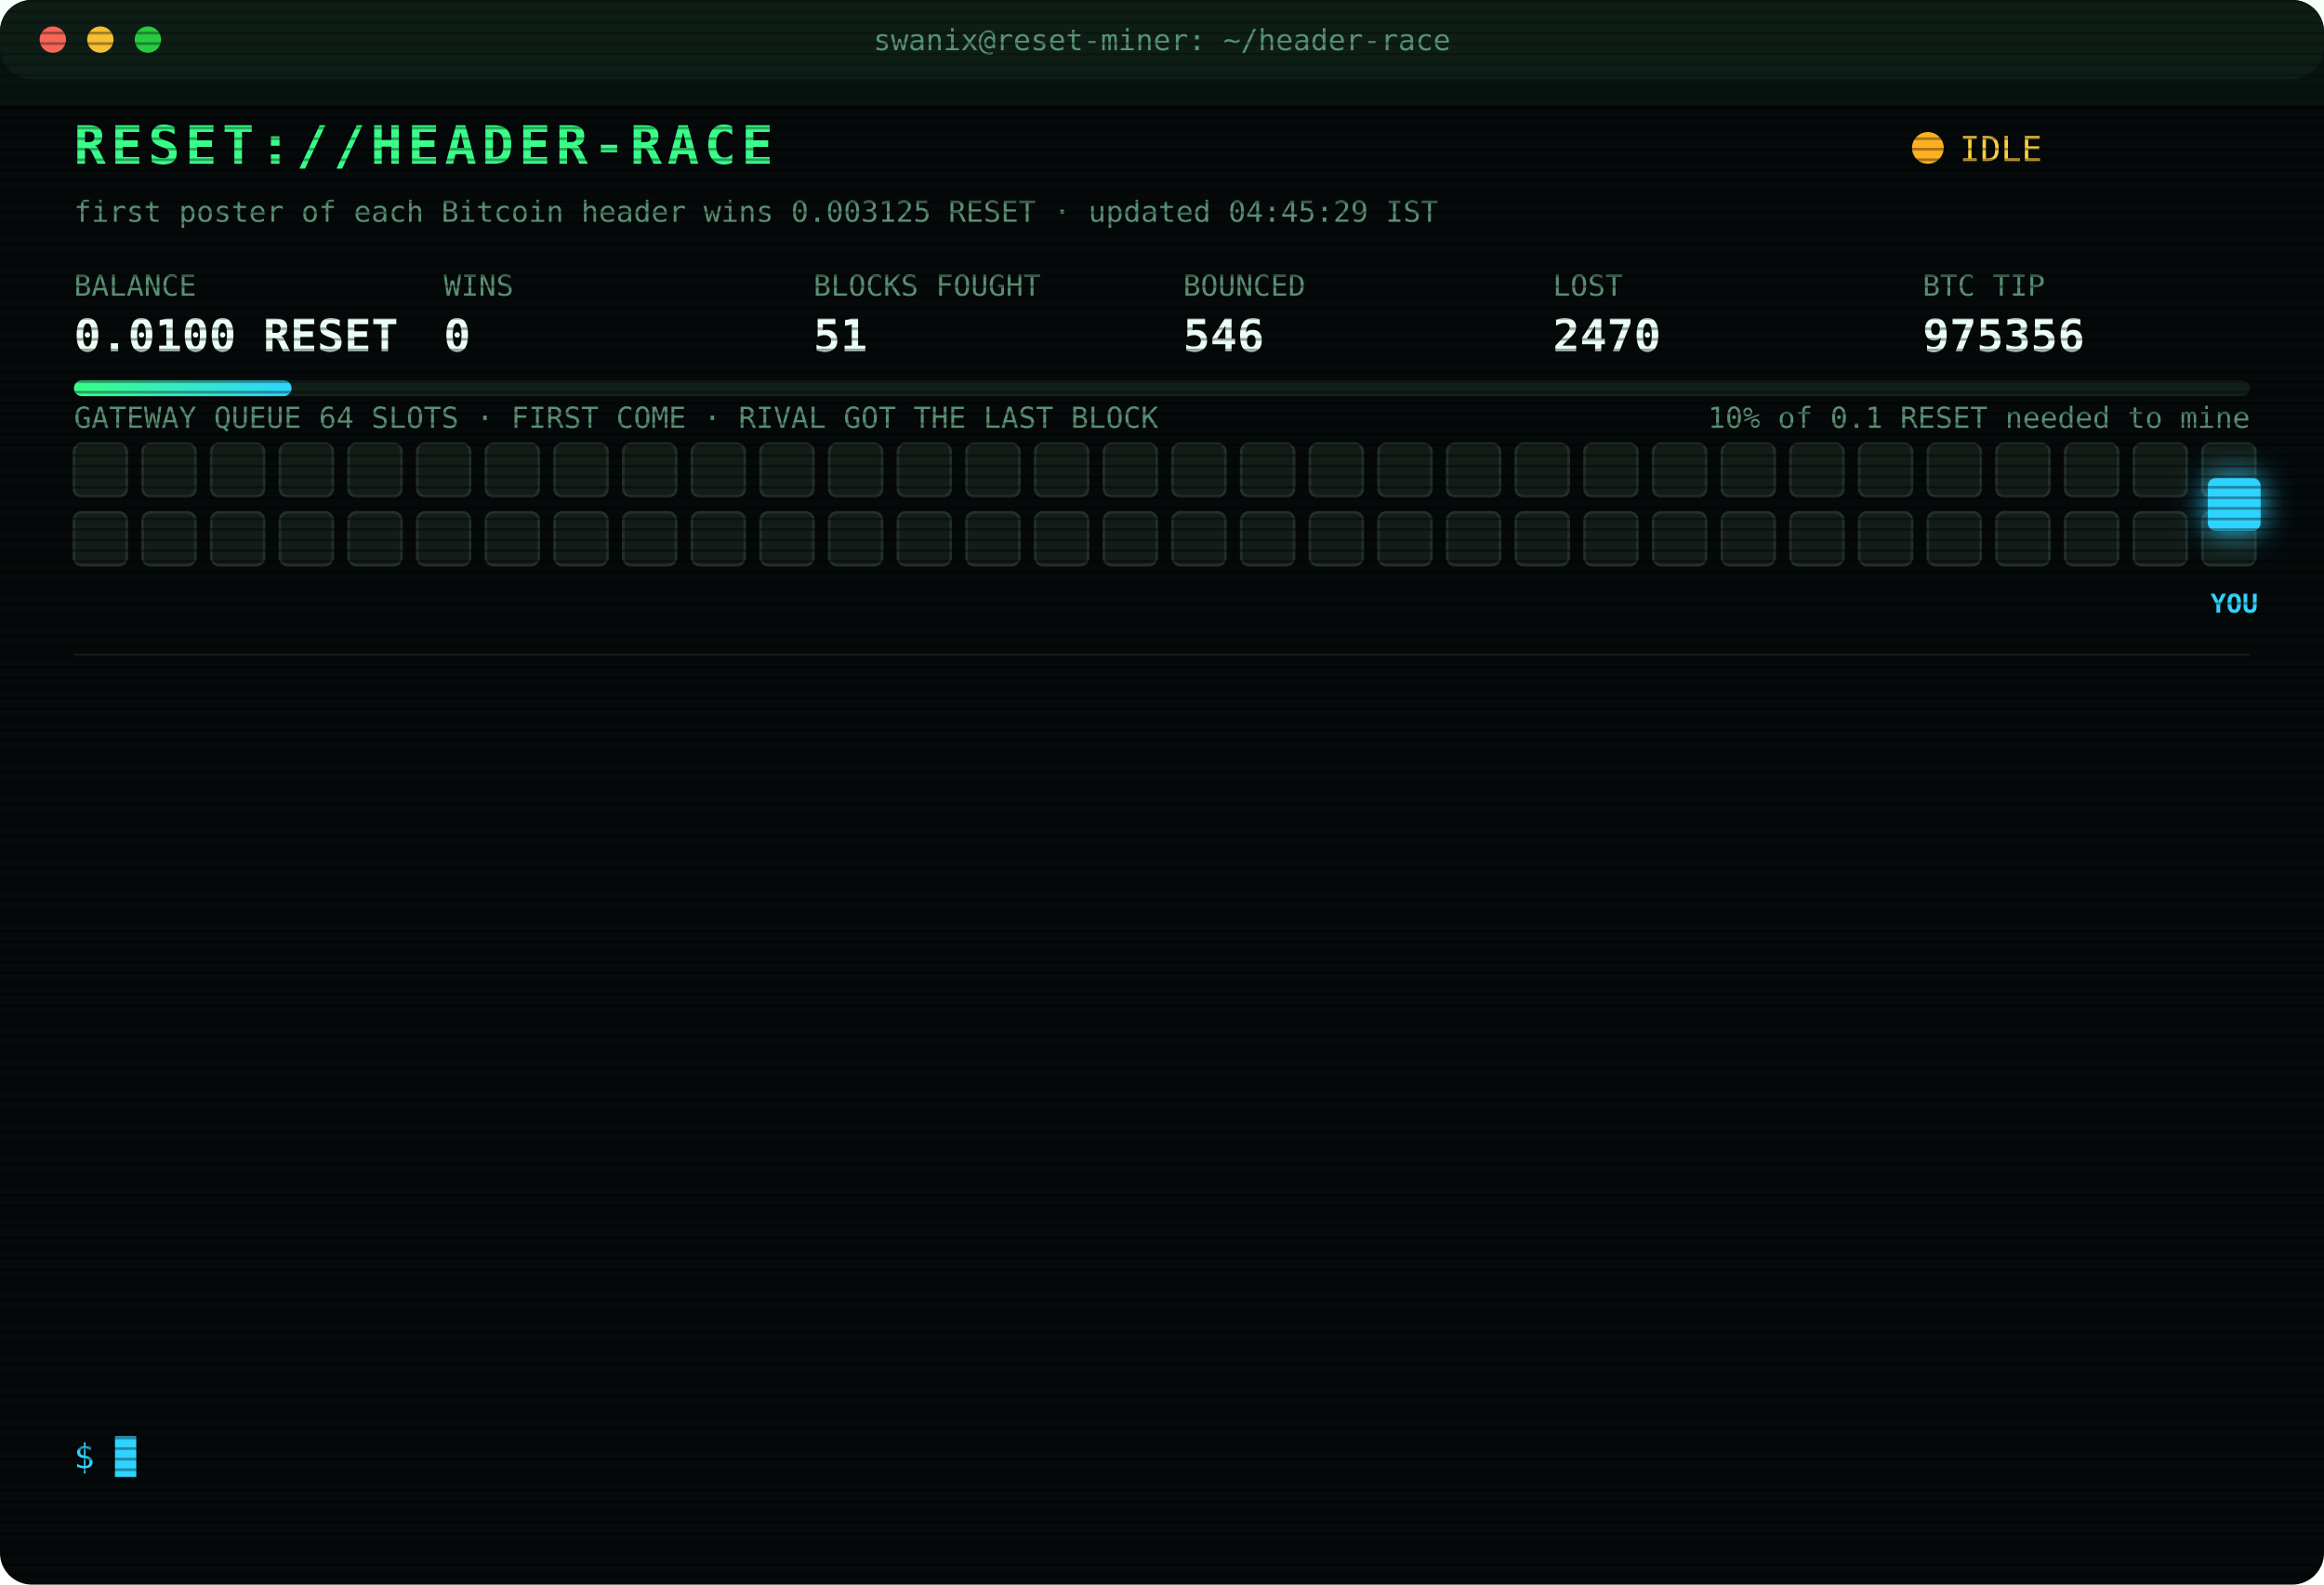
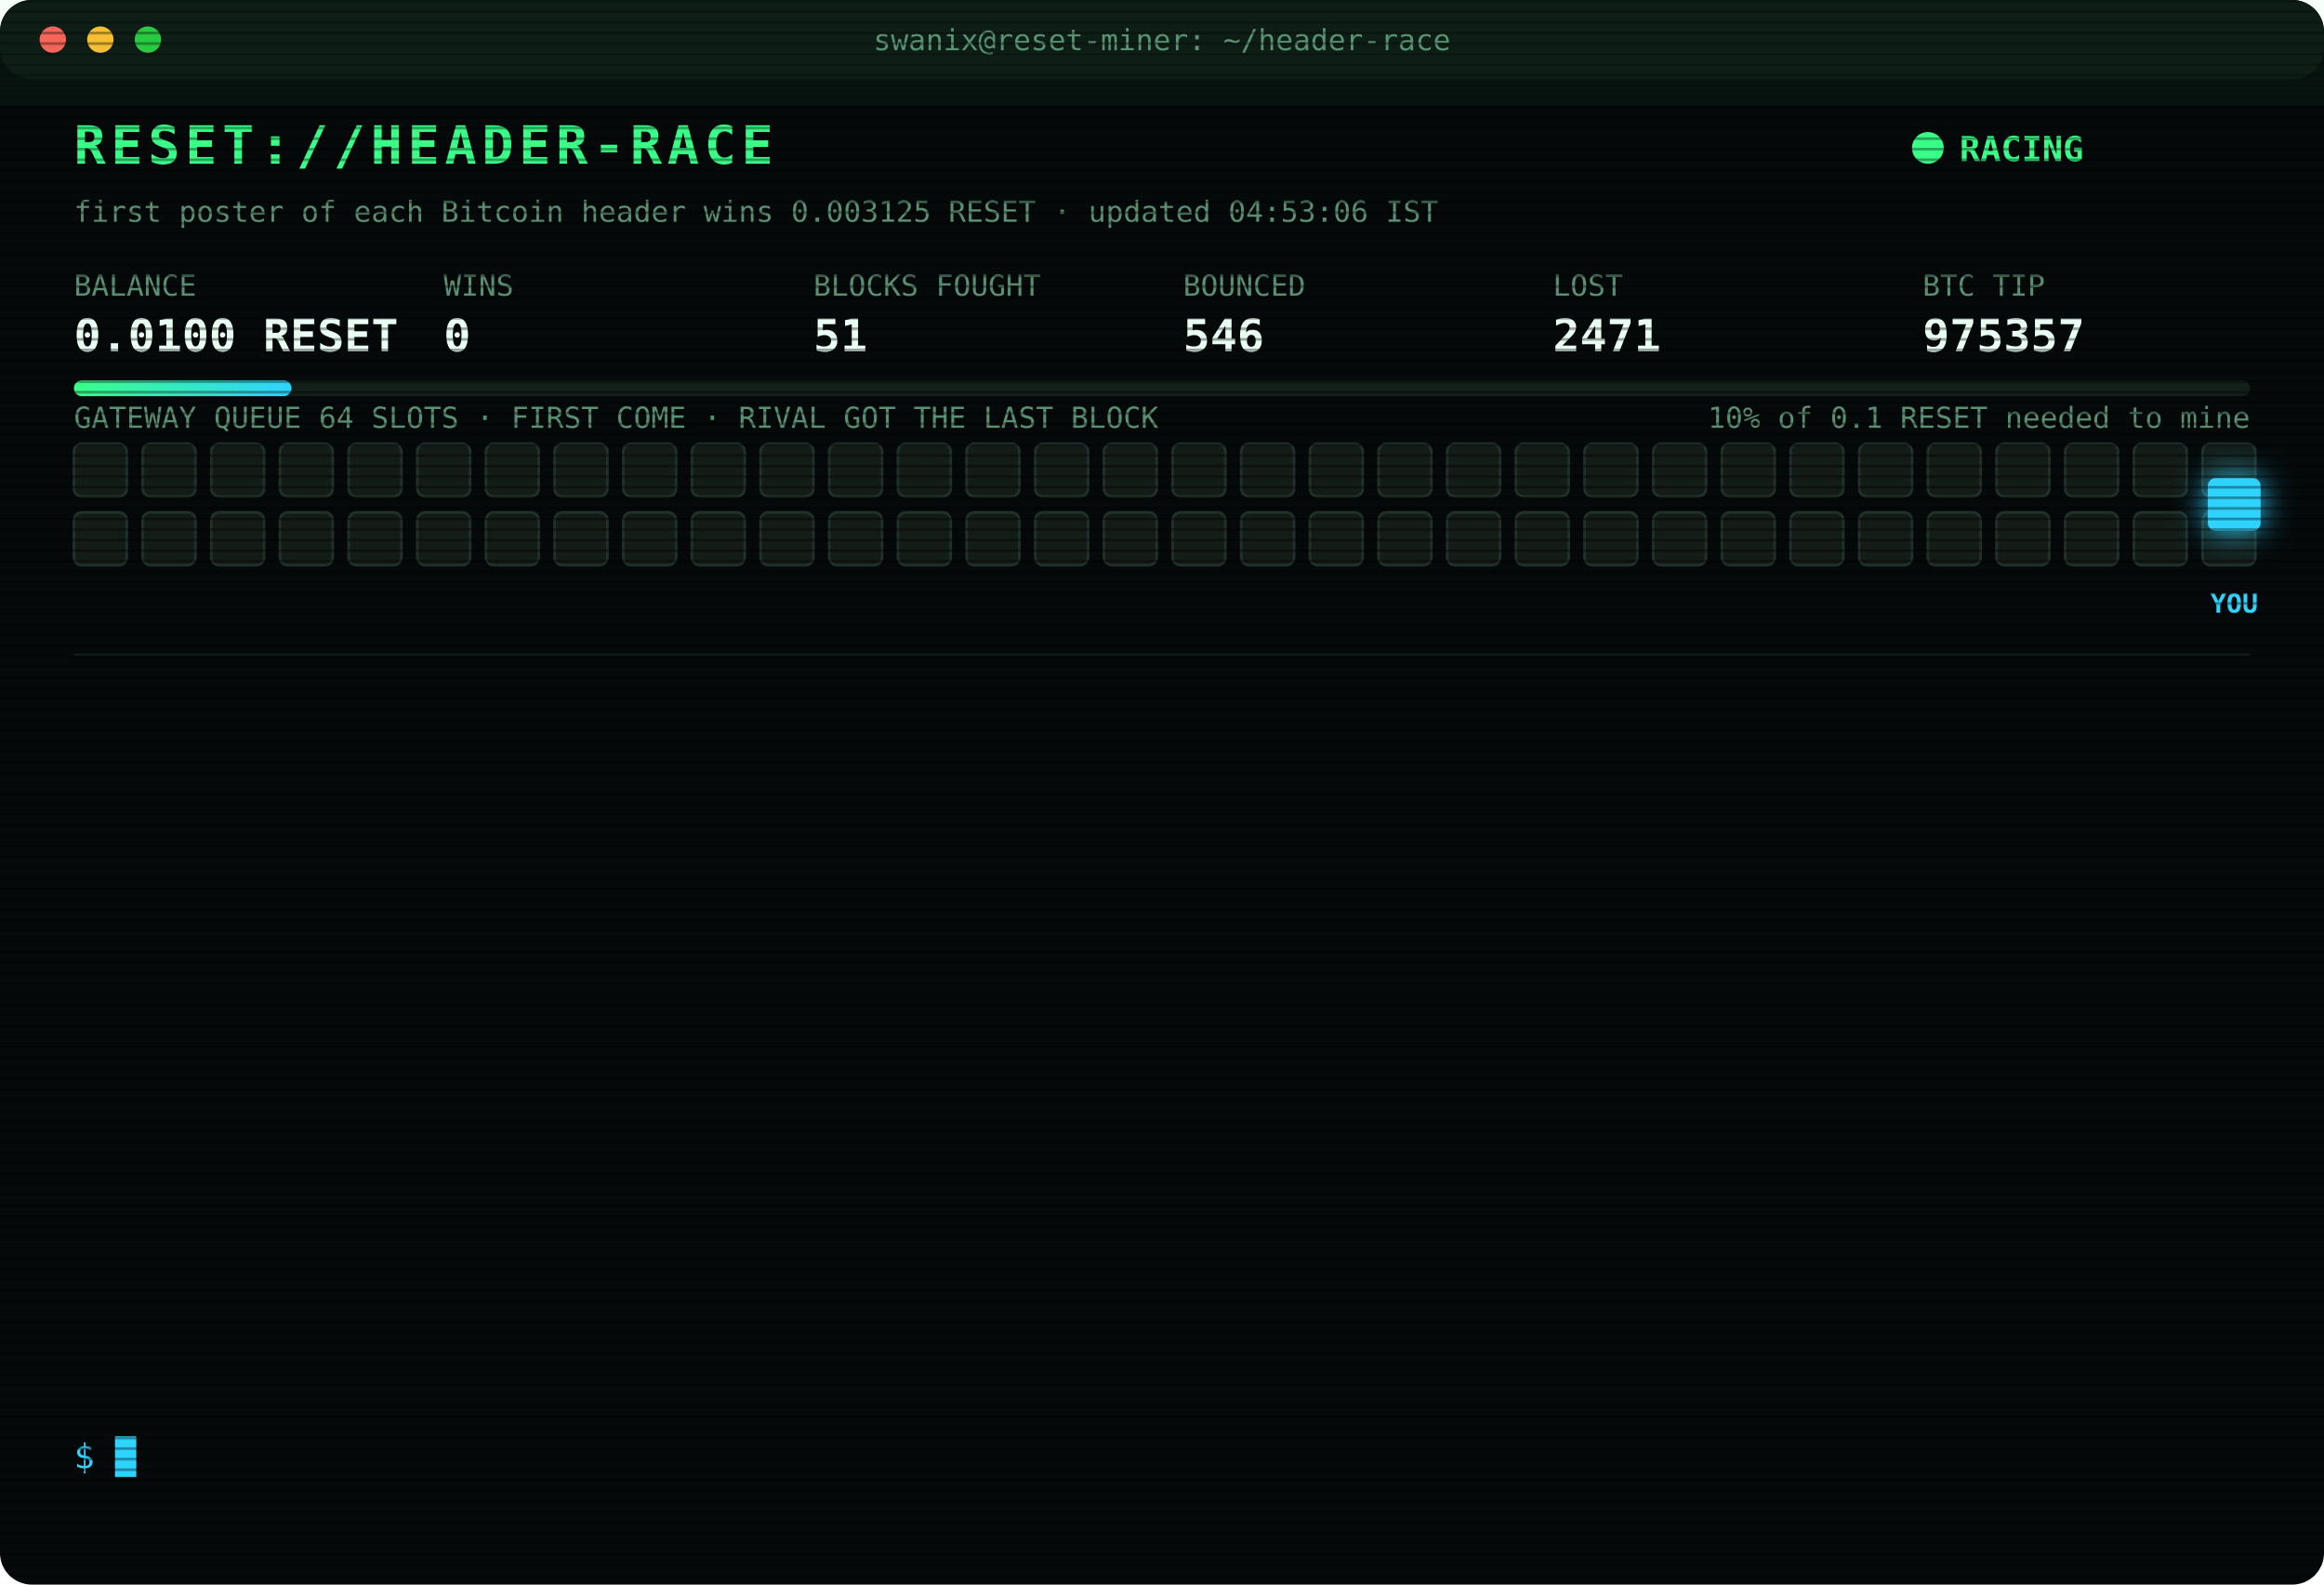
<svg xmlns="http://www.w3.org/2000/svg" width="880" height="600" viewBox="0 0 880 600" font-family="ui-monospace,SFMono-Regular,Menlo,Consolas,monospace">
  <style>
text{font-size:13px;fill:#7CFFB2}
.title{font-size:20px;font-weight:700;fill:#39FF88;letter-spacing:2px;animation:glitch 3s infinite steps(1)}
.sub{fill:#2fd3ff}.k{fill:#5a8f73;font-size:11px}.v{font-size:17px;font-weight:700;fill:#eafff3}
.ts{fill:#3f6b56}.boot{fill:#2fd3ff}.dim{fill:#5a8f73}.bad{fill:#ff4d6d}.warn{fill:#ffd23f}.mag{fill:#ff5cf0}.win{fill:#39FF88;font-weight:700}
.tag{font-size:10px;fill:#2fd3ff;font-weight:700}
.rival{fill:#26332c;stroke:#3c5a49;animation:jam 1.2s infinite alternate}
.idle{fill:#141c18;stroke:#22302a;animation:breathe 4s infinite}
.me{fill:#2fd3ff;filter:drop-shadow(0 0 6px #2fd3ff)}
.hover{animation:nudge 1.1s infinite ease-in-out}.bounce{animation:kick 1.4s infinite}
.ln{opacity:0;animation:in .4s forwards}
.cur{animation:blink 1s infinite steps(1)}
.scan{animation:scan 6s infinite linear}
.led{animation:blink 1.4s infinite}
@keyframes in{from{opacity:0;transform:translateX(-6px)}to{opacity:1;transform:none}}
@keyframes blink{50%{opacity:0}}
@keyframes jam{to{fill:#33463b}}
@keyframes breathe{50%{opacity:.4}}
@keyframes nudge{50%{transform:translateX(-10px)}}
@keyframes kick{0%,100%{transform:none}30%{transform:translateX(-14px)}55%{transform:translateX(10px) translateY(-6px)}}
@keyframes glitch{0%,92%{transform:none}93%{transform:translateX(2px);fill:#ff4d6d}95%{transform:translateX(-2px);fill:#2fd3ff}97%{transform:none}}
@keyframes scan{from{transform:translateY(-40px)}to{transform:translateY(600px)}}
</style>
  <defs>
    <pattern id="sl" width="4" height="4" patternUnits="userSpaceOnUse">
      <rect width="4" height="1" fill="#000" opacity=".35" />
    </pattern>
    <linearGradient id="bar">
      <stop offset="0" stop-color="#39FF88" />
      <stop offset="1" stop-color="#2fd3ff" />
    </linearGradient>
  </defs>
  <rect width="880" height="600" rx="12" fill="#05090a" />
  <rect width="880" height="30" rx="12" fill="#0d1512" />
  <circle cx="20" cy="15" r="5" fill="#ff5f57" />
  <circle cx="38" cy="15" r="5" fill="#febc2e" />
  <circle cx="56" cy="15" r="5" fill="#28c840" />
  <text x="440" y="19" text-anchor="middle" class="k">swanix@reset-miner: ~/header-race</text>
  <text x="28" y="62" class="title">RESET://HEADER-RACE</text>
-   <circle class="led" cx="730" cy="56" r="6" fill="#ffb020" />
-   <text x="742" y="61" class="warn">IDLE</text>
-   <text x="28" y="84" class="k">first poster of each Bitcoin header wins 0.003125 RESET · updated 04:45:29 IST</text>
+   <circle class="led" cx="730" cy="56" r="6" fill="#39FF88" />
+   <text x="742" y="61" class="win">RACING</text>
+   <text x="28" y="84" class="k">first poster of each Bitcoin header wins 0.003125 RESET · updated 04:53:06 IST</text>
  <text x="28" y="112" class="k">BALANCE</text>
  <text x="28" y="133" class="v">0.0100 RESET</text>
  <text x="168" y="112" class="k">WINS</text>
  <text x="168" y="133" class="v">0</text>
  <text x="308" y="112" class="k">BLOCKS FOUGHT</text>
  <text x="308" y="133" class="v">51</text>
  <text x="448" y="112" class="k">BOUNCED</text>
  <text x="448" y="133" class="v">546</text>
  <text x="588" y="112" class="k">LOST</text>
-   <text x="588" y="133" class="v">2470</text>
+   <text x="588" y="133" class="v">2471</text>
  <text x="728" y="112" class="k">BTC TIP</text>
-   <text x="728" y="133" class="v">975356</text>
+   <text x="728" y="133" class="v">975357</text>
  <rect x="28" y="144" width="824" height="6" rx="3" fill="#13201a" />
  <rect x="28" y="144" width="82.4" height="6" rx="3" fill="url(#bar)" />
  <text x="852" y="162" text-anchor="end" class="k">10% of 0.1 RESET needed to mine</text>
  <text x="28" y="162" class="k">GATEWAY QUEUE 64 SLOTS · FIRST COME · RIVAL GOT THE LAST BLOCK</text>
  <rect class="idle" x="28" y="168" width="20" height="20" rx="3" style="animation-delay:0.00s" />
  <rect class="idle" x="54" y="168" width="20" height="20" rx="3" style="animation-delay:0.05s" />
  <rect class="idle" x="80" y="168" width="20" height="20" rx="3" style="animation-delay:0.10s" />
  <rect class="idle" x="106" y="168" width="20" height="20" rx="3" style="animation-delay:0.15s" />
  <rect class="idle" x="132" y="168" width="20" height="20" rx="3" style="animation-delay:0.20s" />
  <rect class="idle" x="158" y="168" width="20" height="20" rx="3" style="animation-delay:0.25s" />
  <rect class="idle" x="184" y="168" width="20" height="20" rx="3" style="animation-delay:0.30s" />
  <rect class="idle" x="210" y="168" width="20" height="20" rx="3" style="animation-delay:0.35s" />
  <rect class="idle" x="236" y="168" width="20" height="20" rx="3" style="animation-delay:0.40s" />
  <rect class="idle" x="262" y="168" width="20" height="20" rx="3" style="animation-delay:0.45s" />
  <rect class="idle" x="288" y="168" width="20" height="20" rx="3" style="animation-delay:0.50s" />
  <rect class="idle" x="314" y="168" width="20" height="20" rx="3" style="animation-delay:0.55s" />
  <rect class="idle" x="340" y="168" width="20" height="20" rx="3" style="animation-delay:0.60s" />
  <rect class="idle" x="366" y="168" width="20" height="20" rx="3" style="animation-delay:0.65s" />
  <rect class="idle" x="392" y="168" width="20" height="20" rx="3" style="animation-delay:0.70s" />
  <rect class="idle" x="418" y="168" width="20" height="20" rx="3" style="animation-delay:0.75s" />
  <rect class="idle" x="444" y="168" width="20" height="20" rx="3" style="animation-delay:0.80s" />
  <rect class="idle" x="470" y="168" width="20" height="20" rx="3" style="animation-delay:0.85s" />
  <rect class="idle" x="496" y="168" width="20" height="20" rx="3" style="animation-delay:0.90s" />
  <rect class="idle" x="522" y="168" width="20" height="20" rx="3" style="animation-delay:0.95s" />
  <rect class="idle" x="548" y="168" width="20" height="20" rx="3" style="animation-delay:1.00s" />
  <rect class="idle" x="574" y="168" width="20" height="20" rx="3" style="animation-delay:1.05s" />
  <rect class="idle" x="600" y="168" width="20" height="20" rx="3" style="animation-delay:1.10s" />
  <rect class="idle" x="626" y="168" width="20" height="20" rx="3" style="animation-delay:1.15s" />
  <rect class="idle" x="652" y="168" width="20" height="20" rx="3" style="animation-delay:1.20s" />
  <rect class="idle" x="678" y="168" width="20" height="20" rx="3" style="animation-delay:1.25s" />
  <rect class="idle" x="704" y="168" width="20" height="20" rx="3" style="animation-delay:1.30s" />
  <rect class="idle" x="730" y="168" width="20" height="20" rx="3" style="animation-delay:1.35s" />
  <rect class="idle" x="756" y="168" width="20" height="20" rx="3" style="animation-delay:1.40s" />
  <rect class="idle" x="782" y="168" width="20" height="20" rx="3" style="animation-delay:1.45s" />
  <rect class="idle" x="808" y="168" width="20" height="20" rx="3" style="animation-delay:1.50s" />
  <rect class="idle" x="834" y="168" width="20" height="20" rx="3" style="animation-delay:1.55s" />
  <rect class="idle" x="28" y="194" width="20" height="20" rx="3" style="animation-delay:1.60s" />
  <rect class="idle" x="54" y="194" width="20" height="20" rx="3" style="animation-delay:1.65s" />
  <rect class="idle" x="80" y="194" width="20" height="20" rx="3" style="animation-delay:1.70s" />
  <rect class="idle" x="106" y="194" width="20" height="20" rx="3" style="animation-delay:1.75s" />
  <rect class="idle" x="132" y="194" width="20" height="20" rx="3" style="animation-delay:1.80s" />
  <rect class="idle" x="158" y="194" width="20" height="20" rx="3" style="animation-delay:1.85s" />
  <rect class="idle" x="184" y="194" width="20" height="20" rx="3" style="animation-delay:1.90s" />
  <rect class="idle" x="210" y="194" width="20" height="20" rx="3" style="animation-delay:1.95s" />
  <rect class="idle" x="236" y="194" width="20" height="20" rx="3" style="animation-delay:2.00s" />
  <rect class="idle" x="262" y="194" width="20" height="20" rx="3" style="animation-delay:2.05s" />
  <rect class="idle" x="288" y="194" width="20" height="20" rx="3" style="animation-delay:2.10s" />
  <rect class="idle" x="314" y="194" width="20" height="20" rx="3" style="animation-delay:2.15s" />
  <rect class="idle" x="340" y="194" width="20" height="20" rx="3" style="animation-delay:2.20s" />
  <rect class="idle" x="366" y="194" width="20" height="20" rx="3" style="animation-delay:2.25s" />
  <rect class="idle" x="392" y="194" width="20" height="20" rx="3" style="animation-delay:2.30s" />
  <rect class="idle" x="418" y="194" width="20" height="20" rx="3" style="animation-delay:2.35s" />
  <rect class="idle" x="444" y="194" width="20" height="20" rx="3" style="animation-delay:2.40s" />
  <rect class="idle" x="470" y="194" width="20" height="20" rx="3" style="animation-delay:2.45s" />
  <rect class="idle" x="496" y="194" width="20" height="20" rx="3" style="animation-delay:2.50s" />
  <rect class="idle" x="522" y="194" width="20" height="20" rx="3" style="animation-delay:2.55s" />
  <rect class="idle" x="548" y="194" width="20" height="20" rx="3" style="animation-delay:2.60s" />
  <rect class="idle" x="574" y="194" width="20" height="20" rx="3" style="animation-delay:2.65s" />
  <rect class="idle" x="600" y="194" width="20" height="20" rx="3" style="animation-delay:2.70s" />
  <rect class="idle" x="626" y="194" width="20" height="20" rx="3" style="animation-delay:2.75s" />
  <rect class="idle" x="652" y="194" width="20" height="20" rx="3" style="animation-delay:2.80s" />
  <rect class="idle" x="678" y="194" width="20" height="20" rx="3" style="animation-delay:2.85s" />
  <rect class="idle" x="704" y="194" width="20" height="20" rx="3" style="animation-delay:2.90s" />
  <rect class="idle" x="730" y="194" width="20" height="20" rx="3" style="animation-delay:2.95s" />
  <rect class="idle" x="756" y="194" width="20" height="20" rx="3" style="animation-delay:3.00s" />
  <rect class="idle" x="782" y="194" width="20" height="20" rx="3" style="animation-delay:3.05s" />
  <rect class="idle" x="808" y="194" width="20" height="20" rx="3" style="animation-delay:3.10s" />
  <rect class="idle" x="834" y="194" width="20" height="20" rx="3" style="animation-delay:3.15s" />
  <g class="hover">
    <rect class="me" x="836" y="181" width="20" height="20" rx="3" />
    <text class="tag" x="846" y="232" text-anchor="middle">YOU</text>
  </g>
  <line x1="28" x2="852" y1="248" y2="248" stroke="#13201a" />
  <g class="ln" style="animation-delay:0.40s">
-     <text x="28" y="270" class="ts">01:44:03</text>
-     <text x="104" y="270" class="bad">[LOST] #975340 taken by a rival miner</text>
+     <text x="28" y="270" class="ts">01:46:21</text>
+     <text x="104" y="270" class="bad">[LOST] #975341 taken by a rival miner</text>
  </g>
  <g class="ln" style="animation-delay:0.65s">
-     <text x="28" y="292" class="ts">01:46:21</text>
-     <text x="104" y="292" class="bad">[LOST] #975341 taken by a rival miner</text>
+     <text x="28" y="292" class="ts">01:48:33</text>
+     <text x="104" y="292" class="bad">[LOST] #975342 taken by a rival miner</text>
  </g>
  <g class="ln" style="animation-delay:0.90s">
-     <text x="28" y="314" class="ts">01:48:33</text>
-     <text x="104" y="314" class="bad">[LOST] #975342 taken by a rival miner</text>
+     <text x="28" y="314" class="ts">01:50:19</text>
+     <text x="104" y="314" class="bad">[LOST] #975343 taken by a rival miner</text>
  </g>
  <g class="ln" style="animation-delay:1.15s">
-     <text x="28" y="336" class="ts">01:50:19</text>
-     <text x="104" y="336" class="bad">[LOST] #975343 taken by a rival miner</text>
+     <text x="28" y="336" class="ts">02:36:13</text>
+     <text x="104" y="336" class="bad">[LOST] #975346 taken by a rival miner</text>
  </g>
  <g class="ln" style="animation-delay:1.40s">
-     <text x="28" y="358" class="ts">02:36:13</text>
-     <text x="104" y="358" class="bad">[LOST] #975346 taken by a rival miner</text>
+     <text x="28" y="358" class="ts">02:39:45</text>
+     <text x="104" y="358" class="bad">[LOST] #975347 taken by a rival miner</text>
  </g>
  <g class="ln" style="animation-delay:1.65s">
-     <text x="28" y="380" class="ts">02:39:45</text>
-     <text x="104" y="380" class="bad">[LOST] #975347 taken by a rival miner</text>
+     <text x="28" y="380" class="ts">02:40:46</text>
+     <text x="104" y="380" class="dim">[STINT END] calls 758 · wins 0</text>
  </g>
  <g class="ln" style="animation-delay:1.90s">
-     <text x="28" y="402" class="ts">02:40:46</text>
-     <text x="104" y="402" class="dim">[STINT END] calls 758 · wins 0</text>
+     <text x="28" y="402" class="ts">02:45:28</text>
+     <text x="104" y="402" class="boot">[BOOT] racer v3 online · 3 feeds · stint 340m</text>
  </g>
  <g class="ln" style="animation-delay:2.15s">
-     <text x="28" y="424" class="ts">02:45:28</text>
-     <text x="104" y="424" class="boot">[BOOT] racer v3 online · 3 feeds · stint 340m</text>
+     <text x="28" y="424" class="ts">03:04:46</text>
+     <text x="104" y="424" class="bad">[LOST] #975348 taken by a rival miner</text>
  </g>
  <g class="ln" style="animation-delay:2.40s">
-     <text x="28" y="446" class="ts">03:04:46</text>
-     <text x="104" y="446" class="bad">[LOST] #975348 taken by a rival miner</text>
+     <text x="28" y="446" class="ts">03:05:13</text>
+     <text x="104" y="446" class="bad">[LOST] #975349 taken by a rival miner</text>
  </g>
  <g class="ln" style="animation-delay:2.65s">
-     <text x="28" y="468" class="ts">03:05:13</text>
-     <text x="104" y="468" class="bad">[LOST] #975349 taken by a rival miner</text>
+     <text x="28" y="468" class="ts">03:55:28</text>
+     <text x="104" y="468" class="bad">[LOST] #975351 taken by a rival miner</text>
  </g>
  <g class="ln" style="animation-delay:2.90s">
-     <text x="28" y="490" class="ts">03:55:28</text>
-     <text x="104" y="490" class="bad">[LOST] #975351 taken by a rival miner</text>
+     <text x="28" y="490" class="ts">04:07:11</text>
+     <text x="104" y="490" class="bad">[LOST] #975354 taken by a rival miner</text>
  </g>
  <g class="ln" style="animation-delay:3.15s">
-     <text x="28" y="512" class="ts">04:07:11</text>
-     <text x="104" y="512" class="bad">[LOST] #975354 taken by a rival miner</text>
+     <text x="28" y="512" class="ts">04:14:05</text>
+     <text x="104" y="512" class="bad">[LOST] #975355 taken by a rival miner</text>
  </g>
  <g class="ln" style="animation-delay:3.40s">
-     <text x="28" y="534" class="ts">04:14:05</text>
-     <text x="104" y="534" class="bad">[LOST] #975355 taken by a rival miner</text>
+     <text x="28" y="534" class="ts">04:53:06</text>
+     <text x="104" y="534" class="bad">[LOST] #975357 taken by a rival miner</text>
  </g>
  <text x="28" y="556" class="sub">$ <tspan class="cur">█</tspan>
  </text>
  <rect width="880" height="600" rx="12" fill="url(#sl)" pointer-events="none" />
  <rect class="scan" width="880" height="40" fill="#39FF88" opacity=".04" />
</svg>
